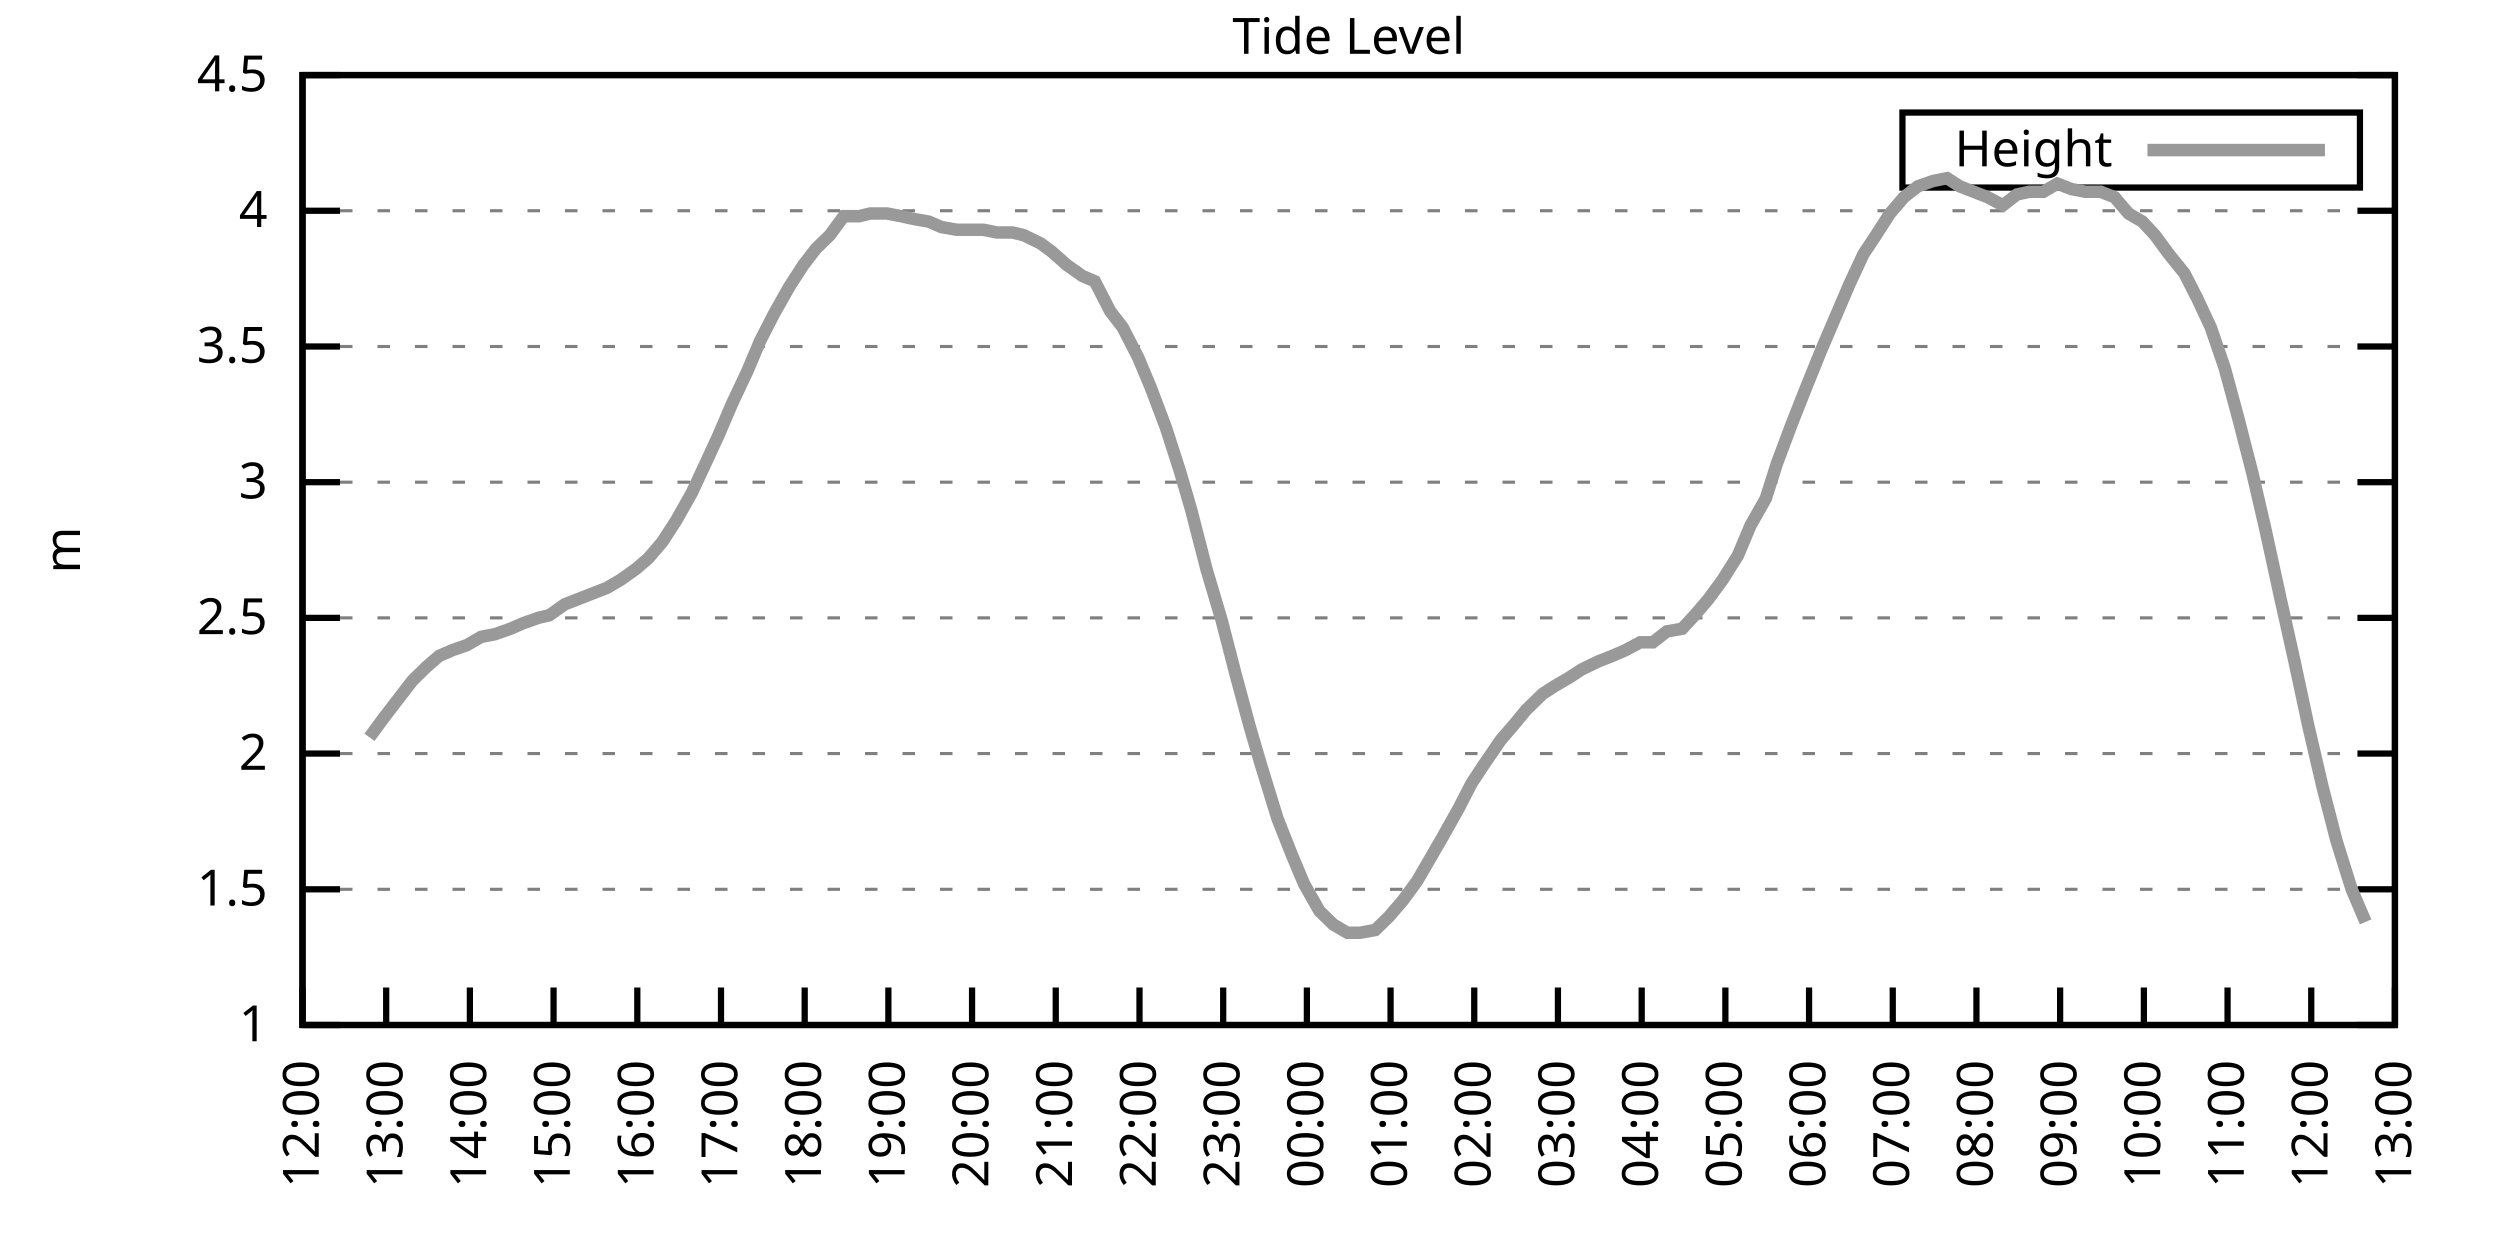
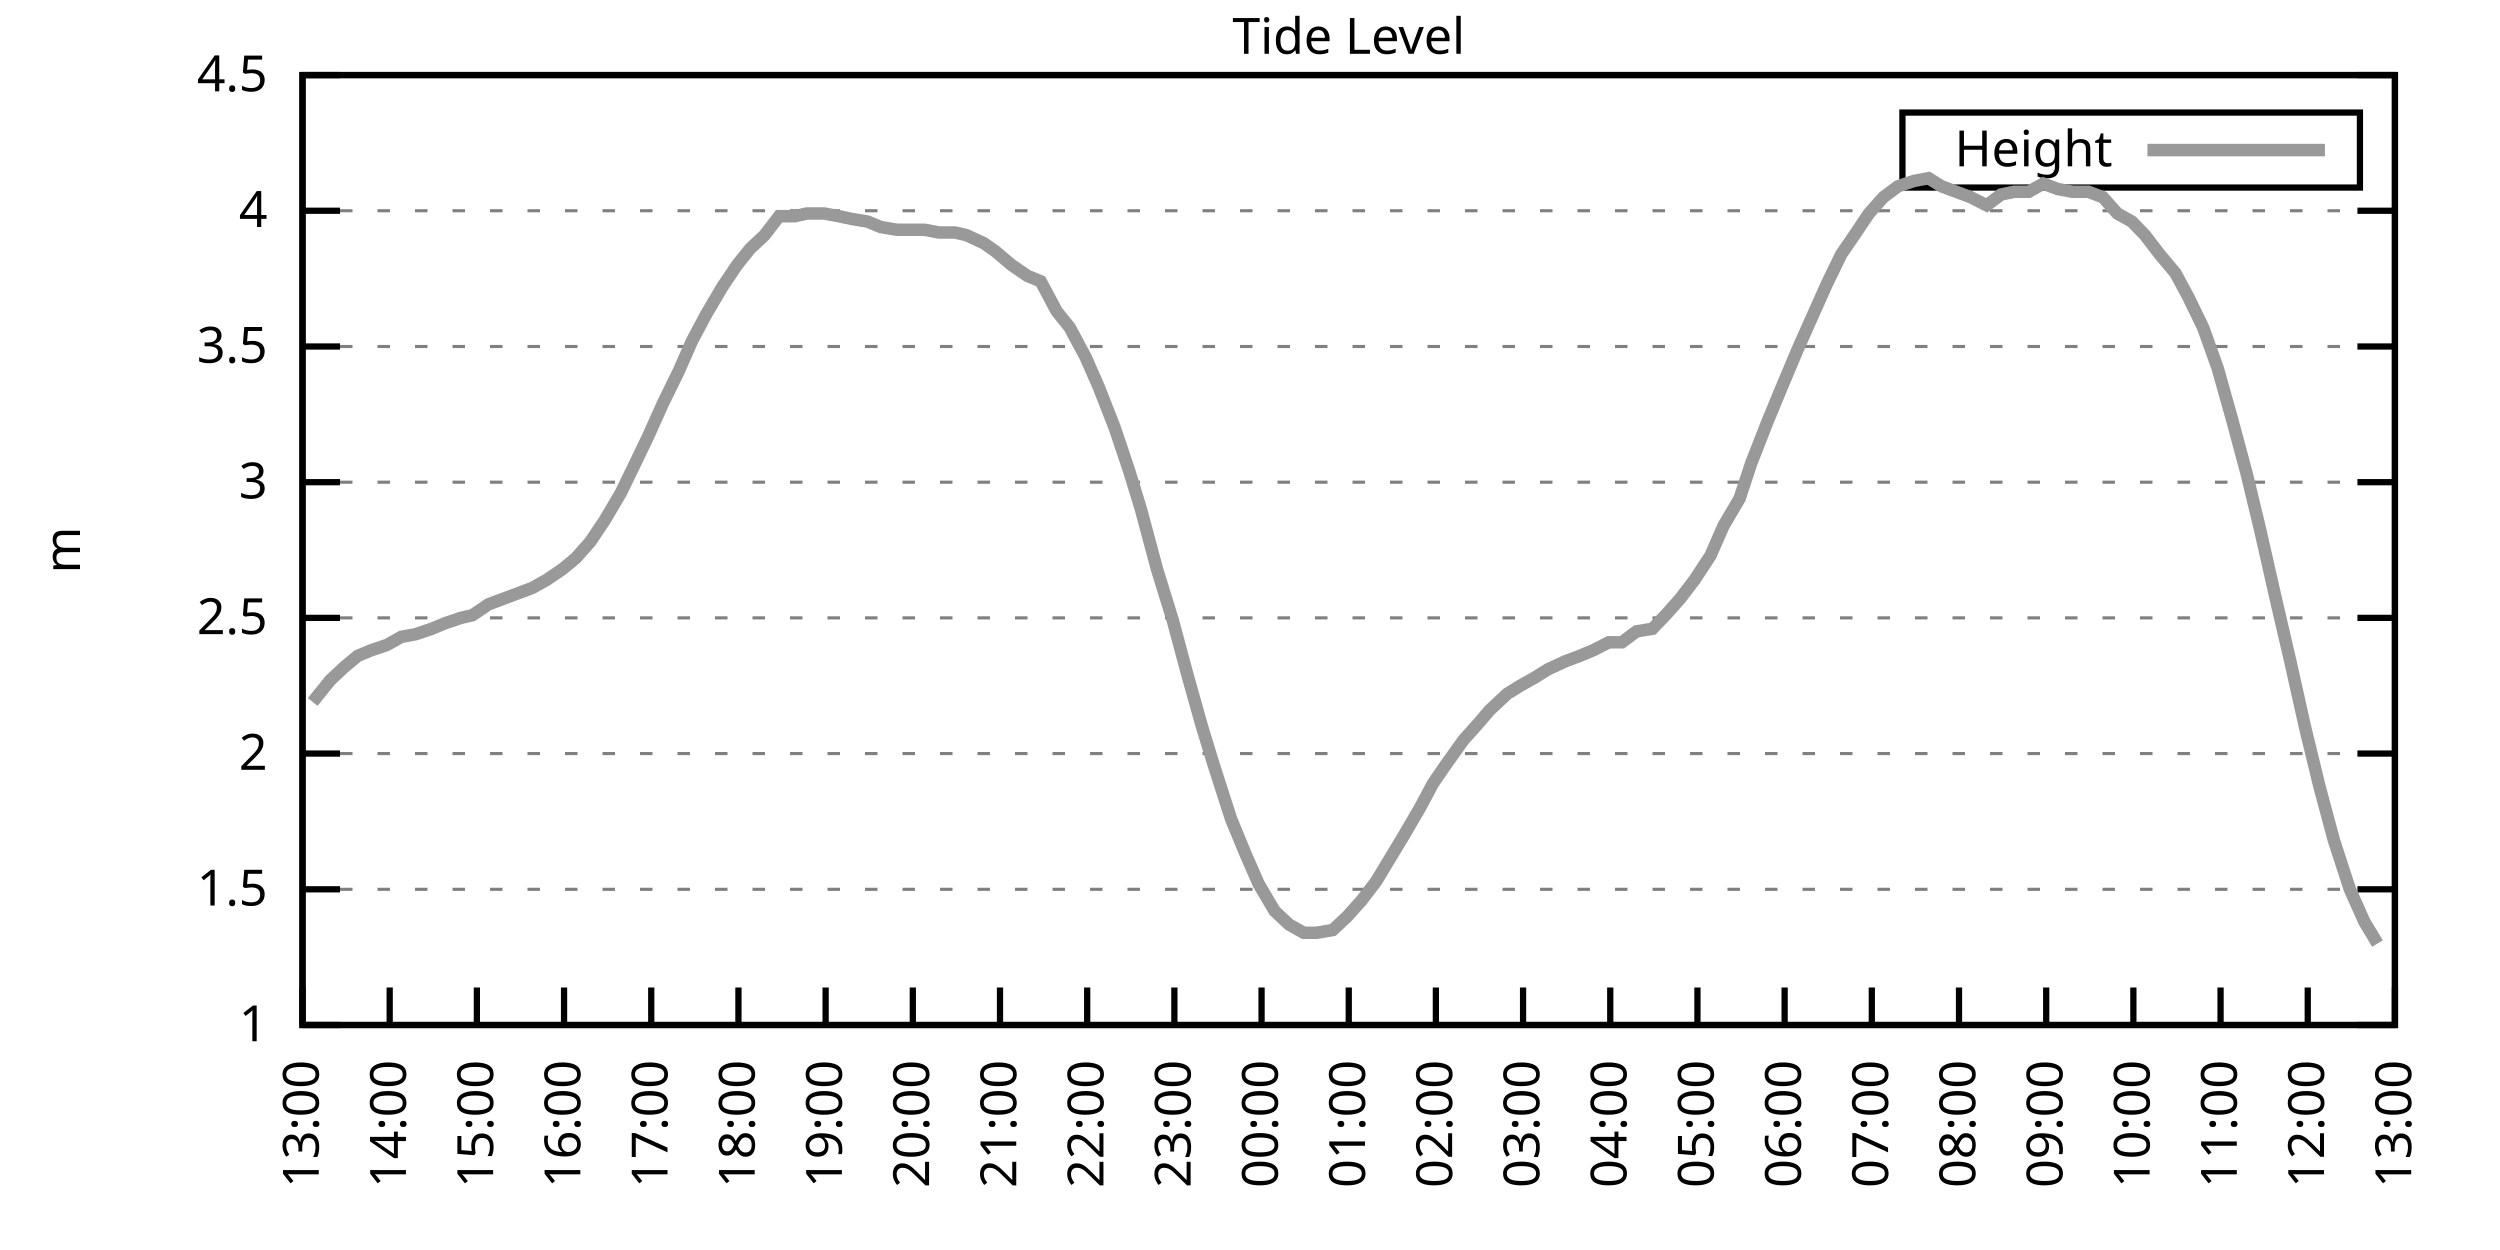
<svg xmlns="http://www.w3.org/2000/svg" xmlns:xlink="http://www.w3.org/1999/xlink" width="400" height="200" viewBox="0 0 400 200">
  <g id="gnuplot_canvas">
    <rect x="0" y="0" width="400" height="200" fill="none" />
    <defs>
      <circle id="gpDot" r="0.5" stroke-width="0.5" stroke="currentColor" />
      <path id="gpPt0" stroke-width="0.333" stroke="currentColor" d="M-1,0 h2 M0,-1 v2" />
      <path id="gpPt1" stroke-width="0.333" stroke="currentColor" d="M-1,-1 L1,1 M1,-1 L-1,1" />
      <path id="gpPt2" stroke-width="0.333" stroke="currentColor" d="M-1,0 L1,0 M0,-1 L0,1 M-1,-1 L1,1 M-1,1 L1,-1" />
      <rect id="gpPt3" stroke-width="0.333" stroke="currentColor" x="-1" y="-1" width="2" height="2" />
      <rect id="gpPt4" stroke-width="0.333" stroke="currentColor" fill="currentColor" x="-1" y="-1" width="2" height="2" />
      <circle id="gpPt5" stroke-width="0.333" stroke="currentColor" cx="0" cy="0" r="1" />
      <use xlink:href="#gpPt5" id="gpPt6" fill="currentColor" stroke="none" />
      <path id="gpPt7" stroke-width="0.333" stroke="currentColor" d="M0,-1.33 L-1.33,0.67 L1.33,0.67 z" />
      <use xlink:href="#gpPt7" id="gpPt8" fill="currentColor" stroke="none" />
      <use xlink:href="#gpPt7" id="gpPt9" stroke="currentColor" transform="rotate(180)" />
      <use xlink:href="#gpPt9" id="gpPt10" fill="currentColor" stroke="none" />
      <use xlink:href="#gpPt3" id="gpPt11" stroke="currentColor" transform="rotate(45)" />
      <use xlink:href="#gpPt11" id="gpPt12" fill="currentColor" stroke="none" />
      <path id="gpPt13" stroke-width="0.333" stroke="currentColor" d="M0,1.330 L1.265,0.411 L0.782,-1.067 L-0.782,-1.076 L-1.265,0.411 z" />
      <use xlink:href="#gpPt13" id="gpPt14" fill="currentColor" stroke="none" />
      <filter id="textbox" filterUnits="objectBoundingBox" x="0" y="0" height="1" width="1">
        <feFlood flood-color="white" flood-opacity="1" result="bgnd" />
        <feComposite in="SourceGraphic" in2="bgnd" operator="atop" />
      </filter>
      <filter id="greybox" filterUnits="objectBoundingBox" x="0" y="0" height="1" width="1">
        <feFlood flood-color="lightgrey" flood-opacity="1" result="grey" />
        <feComposite in="SourceGraphic" in2="grey" operator="atop" />
      </filter>
    </defs>
    <g fill="none" color="white" stroke="currentColor" stroke-width="1.00" stroke-linecap="butt" stroke-linejoin="miter">
</g>
    <g fill="none" color="black" stroke="currentColor" stroke-width="1.00" stroke-linecap="butt" stroke-linejoin="miter">
      <g stroke="none" shape-rendering="crispEdges">
        <polygon fill="rgb(255, 255, 255)" points="48.40,164.00 383.18,164.00 383.18,12.02 48.40,12.02 " />
      </g>
    </g>
    <g fill="none" color="black" stroke="currentColor" stroke-width="1.00" stroke-linecap="butt" stroke-linejoin="miter">
</g>
    <g fill="none" color="black" stroke="black" stroke-width="0.50" stroke-linecap="butt" stroke-linejoin="miter">
</g>
    <g fill="none" color="gray" stroke="currentColor" stroke-width="0.50" stroke-linecap="butt" stroke-linejoin="miter">
      <path stroke="gray" stroke-dasharray="2,4" class="gridline" d="M48.40,164.00 L383.19,164.00  " />
    </g>
    <g fill="none" color="gray" stroke="gray" stroke-width="1.00" stroke-linecap="butt" stroke-linejoin="miter">
</g>
    <g fill="none" color="black" stroke="currentColor" stroke-width="1.00" stroke-linecap="butt" stroke-linejoin="miter">
      <path stroke="black" d="M48.40,164.00 L54.40,164.00 M383.19,164.00 L377.19,164.00  " />
      <g transform="translate(42.80,166.60)" stroke="none" fill="black" font-family="Sans" font-size="8.00" text-anchor="end">
        <text>
          <tspan font-family="Sans"> 1</tspan>
        </text>
      </g>
    </g>
    <g fill="none" color="black" stroke="currentColor" stroke-width="1.00" stroke-linecap="butt" stroke-linejoin="miter">
</g>
    <g fill="none" color="black" stroke="black" stroke-width="0.50" stroke-linecap="butt" stroke-linejoin="miter">
</g>
    <g fill="none" color="gray" stroke="currentColor" stroke-width="0.50" stroke-linecap="butt" stroke-linejoin="miter">
      <path stroke="gray" stroke-dasharray="2,4" class="gridline" d="M48.40,142.29 L383.19,142.29  " />
    </g>
    <g fill="none" color="gray" stroke="gray" stroke-width="1.00" stroke-linecap="butt" stroke-linejoin="miter">
</g>
    <g fill="none" color="black" stroke="currentColor" stroke-width="1.00" stroke-linecap="butt" stroke-linejoin="miter">
      <path stroke="black" d="M48.40,142.29 L54.40,142.29 M383.19,142.29 L377.19,142.29  " />
      <g transform="translate(42.80,144.89)" stroke="none" fill="black" font-family="Sans" font-size="8.00" text-anchor="end">
        <text>
          <tspan font-family="Sans"> 1.5</tspan>
        </text>
      </g>
    </g>
    <g fill="none" color="black" stroke="currentColor" stroke-width="1.00" stroke-linecap="butt" stroke-linejoin="miter">
</g>
    <g fill="none" color="black" stroke="black" stroke-width="0.50" stroke-linecap="butt" stroke-linejoin="miter">
</g>
    <g fill="none" color="gray" stroke="currentColor" stroke-width="0.50" stroke-linecap="butt" stroke-linejoin="miter">
      <path stroke="gray" stroke-dasharray="2,4" class="gridline" d="M48.40,120.57 L383.19,120.57  " />
    </g>
    <g fill="none" color="gray" stroke="gray" stroke-width="1.00" stroke-linecap="butt" stroke-linejoin="miter">
</g>
    <g fill="none" color="black" stroke="currentColor" stroke-width="1.00" stroke-linecap="butt" stroke-linejoin="miter">
      <path stroke="black" d="M48.40,120.57 L54.40,120.57 M383.19,120.57 L377.19,120.57  " />
      <g transform="translate(42.80,123.17)" stroke="none" fill="black" font-family="Sans" font-size="8.00" text-anchor="end">
        <text>
          <tspan font-family="Sans"> 2</tspan>
        </text>
      </g>
    </g>
    <g fill="none" color="black" stroke="currentColor" stroke-width="1.00" stroke-linecap="butt" stroke-linejoin="miter">
</g>
    <g fill="none" color="black" stroke="black" stroke-width="0.50" stroke-linecap="butt" stroke-linejoin="miter">
</g>
    <g fill="none" color="gray" stroke="currentColor" stroke-width="0.50" stroke-linecap="butt" stroke-linejoin="miter">
      <path stroke="gray" stroke-dasharray="2,4" class="gridline" d="M48.40,98.86 L383.19,98.86  " />
    </g>
    <g fill="none" color="gray" stroke="gray" stroke-width="1.00" stroke-linecap="butt" stroke-linejoin="miter">
</g>
    <g fill="none" color="black" stroke="currentColor" stroke-width="1.00" stroke-linecap="butt" stroke-linejoin="miter">
      <path stroke="black" d="M48.40,98.86 L54.40,98.86 M383.19,98.86 L377.19,98.86  " />
      <g transform="translate(42.80,101.46)" stroke="none" fill="black" font-family="Sans" font-size="8.00" text-anchor="end">
        <text>
          <tspan font-family="Sans"> 2.5</tspan>
        </text>
      </g>
    </g>
    <g fill="none" color="black" stroke="currentColor" stroke-width="1.00" stroke-linecap="butt" stroke-linejoin="miter">
</g>
    <g fill="none" color="black" stroke="black" stroke-width="0.50" stroke-linecap="butt" stroke-linejoin="miter">
</g>
    <g fill="none" color="gray" stroke="currentColor" stroke-width="0.50" stroke-linecap="butt" stroke-linejoin="miter">
      <path stroke="gray" stroke-dasharray="2,4" class="gridline" d="M48.40,77.15 L383.19,77.15  " />
    </g>
    <g fill="none" color="gray" stroke="gray" stroke-width="1.00" stroke-linecap="butt" stroke-linejoin="miter">
</g>
    <g fill="none" color="black" stroke="currentColor" stroke-width="1.00" stroke-linecap="butt" stroke-linejoin="miter">
      <path stroke="black" d="M48.40,77.15 L54.40,77.15 M383.19,77.15 L377.19,77.15  " />
      <g transform="translate(42.80,79.75)" stroke="none" fill="black" font-family="Sans" font-size="8.00" text-anchor="end">
        <text>
          <tspan font-family="Sans"> 3</tspan>
        </text>
      </g>
    </g>
    <g fill="none" color="black" stroke="currentColor" stroke-width="1.00" stroke-linecap="butt" stroke-linejoin="miter">
</g>
    <g fill="none" color="black" stroke="black" stroke-width="0.50" stroke-linecap="butt" stroke-linejoin="miter">
</g>
    <g fill="none" color="gray" stroke="currentColor" stroke-width="0.50" stroke-linecap="butt" stroke-linejoin="miter">
      <path stroke="gray" stroke-dasharray="2,4" class="gridline" d="M48.40,55.44 L383.19,55.44  " />
    </g>
    <g fill="none" color="gray" stroke="gray" stroke-width="1.00" stroke-linecap="butt" stroke-linejoin="miter">
</g>
    <g fill="none" color="black" stroke="currentColor" stroke-width="1.00" stroke-linecap="butt" stroke-linejoin="miter">
      <path stroke="black" d="M48.40,55.44 L54.40,55.44 M383.19,55.44 L377.19,55.44  " />
      <g transform="translate(42.80,58.04)" stroke="none" fill="black" font-family="Sans" font-size="8.00" text-anchor="end">
        <text>
          <tspan font-family="Sans"> 3.5</tspan>
        </text>
      </g>
    </g>
    <g fill="none" color="black" stroke="currentColor" stroke-width="1.00" stroke-linecap="butt" stroke-linejoin="miter">
</g>
    <g fill="none" color="black" stroke="black" stroke-width="0.50" stroke-linecap="butt" stroke-linejoin="miter">
</g>
    <g fill="none" color="gray" stroke="currentColor" stroke-width="0.50" stroke-linecap="butt" stroke-linejoin="miter">
      <path stroke="gray" stroke-dasharray="2,4" class="gridline" d="M48.40,33.72 L383.19,33.72  " />
    </g>
    <g fill="none" color="gray" stroke="gray" stroke-width="1.00" stroke-linecap="butt" stroke-linejoin="miter">
</g>
    <g fill="none" color="black" stroke="currentColor" stroke-width="1.00" stroke-linecap="butt" stroke-linejoin="miter">
      <path stroke="black" d="M48.40,33.72 L54.40,33.72 M383.19,33.72 L377.19,33.72  " />
      <g transform="translate(42.80,36.32)" stroke="none" fill="black" font-family="Sans" font-size="8.00" text-anchor="end">
        <text>
          <tspan font-family="Sans"> 4</tspan>
        </text>
      </g>
    </g>
    <g fill="none" color="black" stroke="currentColor" stroke-width="1.00" stroke-linecap="butt" stroke-linejoin="miter">
</g>
    <g fill="none" color="black" stroke="black" stroke-width="0.50" stroke-linecap="butt" stroke-linejoin="miter">
</g>
    <g fill="none" color="gray" stroke="currentColor" stroke-width="0.50" stroke-linecap="butt" stroke-linejoin="miter">
      <path stroke="gray" stroke-dasharray="2,4" class="gridline" d="M48.40,12.01 L383.19,12.01  " />
    </g>
    <g fill="none" color="gray" stroke="gray" stroke-width="1.00" stroke-linecap="butt" stroke-linejoin="miter">
</g>
    <g fill="none" color="black" stroke="currentColor" stroke-width="1.00" stroke-linecap="butt" stroke-linejoin="miter">
      <path stroke="black" d="M48.40,12.01 L54.40,12.01 M383.19,12.01 L377.19,12.01  " />
      <g transform="translate(42.80,14.61)" stroke="none" fill="black" font-family="Sans" font-size="8.00" text-anchor="end">
        <text>
          <tspan font-family="Sans"> 4.5</tspan>
        </text>
      </g>
    </g>
    <g fill="none" color="black" stroke="currentColor" stroke-width="1.00" stroke-linecap="butt" stroke-linejoin="miter">
      <path stroke="black" d="M48.40,164.00 L48.40,158.00  " />
      <g transform="translate(51.00,169.60) rotate(270.00)" stroke="none" fill="black" font-family="Sans" font-size="8.00" text-anchor="end">
        <text>
-           <tspan font-family="Sans">12:00</tspan>
-         </text>
-       </g>
-     </g>
-     <g fill="none" color="black" stroke="currentColor" stroke-width="1.00" stroke-linecap="butt" stroke-linejoin="miter">
-       <path stroke="black" d="M61.79,164.00 L61.79,158.00  " />
-       <g transform="translate(64.39,169.60) rotate(270.00)" stroke="none" fill="black" font-family="Sans" font-size="8.00" text-anchor="end">
-         <text>
          <tspan font-family="Sans">13:00</tspan>
        </text>
      </g>
    </g>
    <g fill="none" color="black" stroke="currentColor" stroke-width="1.00" stroke-linecap="butt" stroke-linejoin="miter">
-       <path stroke="black" d="M75.18,164.00 L75.18,158.00  " />
-       <g transform="translate(77.78,169.60) rotate(270.00)" stroke="none" fill="black" font-family="Sans" font-size="8.00" text-anchor="end">
+       <path stroke="black" d="M62.35,164.00 L62.35,158.00  " />
+       <g transform="translate(64.95,169.60) rotate(270.00)" stroke="none" fill="black" font-family="Sans" font-size="8.00" text-anchor="end">
        <text>
          <tspan font-family="Sans">14:00</tspan>
        </text>
      </g>
    </g>
    <g fill="none" color="black" stroke="currentColor" stroke-width="1.00" stroke-linecap="butt" stroke-linejoin="miter">
-       <path stroke="black" d="M88.57,164.00 L88.57,158.00  " />
-       <g transform="translate(91.17,169.60) rotate(270.00)" stroke="none" fill="black" font-family="Sans" font-size="8.00" text-anchor="end">
+       <path stroke="black" d="M76.30,164.00 L76.30,158.00  " />
+       <g transform="translate(78.90,169.60) rotate(270.00)" stroke="none" fill="black" font-family="Sans" font-size="8.00" text-anchor="end">
        <text>
          <tspan font-family="Sans">15:00</tspan>
        </text>
      </g>
    </g>
    <g fill="none" color="black" stroke="currentColor" stroke-width="1.00" stroke-linecap="butt" stroke-linejoin="miter">
-       <path stroke="black" d="M101.97,164.00 L101.97,158.00  " />
-       <g transform="translate(104.57,169.60) rotate(270.00)" stroke="none" fill="black" font-family="Sans" font-size="8.00" text-anchor="end">
+       <path stroke="black" d="M90.25,164.00 L90.25,158.00  " />
+       <g transform="translate(92.85,169.60) rotate(270.00)" stroke="none" fill="black" font-family="Sans" font-size="8.00" text-anchor="end">
        <text>
          <tspan font-family="Sans">16:00</tspan>
        </text>
      </g>
    </g>
    <g fill="none" color="black" stroke="currentColor" stroke-width="1.00" stroke-linecap="butt" stroke-linejoin="miter">
-       <path stroke="black" d="M115.36,164.00 L115.36,158.00  " />
-       <g transform="translate(117.96,169.60) rotate(270.00)" stroke="none" fill="black" font-family="Sans" font-size="8.00" text-anchor="end">
+       <path stroke="black" d="M104.20,164.00 L104.20,158.00  " />
+       <g transform="translate(106.80,169.60) rotate(270.00)" stroke="none" fill="black" font-family="Sans" font-size="8.00" text-anchor="end">
        <text>
          <tspan font-family="Sans">17:00</tspan>
        </text>
      </g>
    </g>
    <g fill="none" color="black" stroke="currentColor" stroke-width="1.00" stroke-linecap="butt" stroke-linejoin="miter">
-       <path stroke="black" d="M128.75,164.00 L128.75,158.00  " />
-       <g transform="translate(131.35,169.60) rotate(270.00)" stroke="none" fill="black" font-family="Sans" font-size="8.00" text-anchor="end">
+       <path stroke="black" d="M118.15,164.00 L118.15,158.00  " />
+       <g transform="translate(120.75,169.60) rotate(270.00)" stroke="none" fill="black" font-family="Sans" font-size="8.00" text-anchor="end">
        <text>
          <tspan font-family="Sans">18:00</tspan>
        </text>
      </g>
    </g>
    <g fill="none" color="black" stroke="currentColor" stroke-width="1.00" stroke-linecap="butt" stroke-linejoin="miter">
-       <path stroke="black" d="M142.14,164.00 L142.14,158.00  " />
-       <g transform="translate(144.74,169.60) rotate(270.00)" stroke="none" fill="black" font-family="Sans" font-size="8.00" text-anchor="end">
+       <path stroke="black" d="M132.10,164.00 L132.10,158.00  " />
+       <g transform="translate(134.70,169.60) rotate(270.00)" stroke="none" fill="black" font-family="Sans" font-size="8.00" text-anchor="end">
        <text>
          <tspan font-family="Sans">19:00</tspan>
        </text>
      </g>
    </g>
    <g fill="none" color="black" stroke="currentColor" stroke-width="1.00" stroke-linecap="butt" stroke-linejoin="miter">
-       <path stroke="black" d="M155.53,164.00 L155.53,158.00  " />
-       <g transform="translate(158.13,169.60) rotate(270.00)" stroke="none" fill="black" font-family="Sans" font-size="8.00" text-anchor="end">
+       <path stroke="black" d="M146.05,164.00 L146.05,158.00  " />
+       <g transform="translate(148.65,169.60) rotate(270.00)" stroke="none" fill="black" font-family="Sans" font-size="8.00" text-anchor="end">
        <text>
          <tspan font-family="Sans">20:00</tspan>
        </text>
      </g>
    </g>
    <g fill="none" color="black" stroke="currentColor" stroke-width="1.00" stroke-linecap="butt" stroke-linejoin="miter">
-       <path stroke="black" d="M168.92,164.00 L168.92,158.00  " />
-       <g transform="translate(171.52,169.60) rotate(270.00)" stroke="none" fill="black" font-family="Sans" font-size="8.00" text-anchor="end">
+       <path stroke="black" d="M160.00,164.00 L160.00,158.00  " />
+       <g transform="translate(162.60,169.60) rotate(270.00)" stroke="none" fill="black" font-family="Sans" font-size="8.00" text-anchor="end">
        <text>
          <tspan font-family="Sans">21:00</tspan>
        </text>
      </g>
    </g>
    <g fill="none" color="black" stroke="currentColor" stroke-width="1.00" stroke-linecap="butt" stroke-linejoin="miter">
-       <path stroke="black" d="M182.32,164.00 L182.32,158.00  " />
-       <g transform="translate(184.92,169.60) rotate(270.00)" stroke="none" fill="black" font-family="Sans" font-size="8.00" text-anchor="end">
+       <path stroke="black" d="M173.95,164.00 L173.95,158.00  " />
+       <g transform="translate(176.55,169.60) rotate(270.00)" stroke="none" fill="black" font-family="Sans" font-size="8.00" text-anchor="end">
        <text>
          <tspan font-family="Sans">22:00</tspan>
        </text>
      </g>
    </g>
    <g fill="none" color="black" stroke="currentColor" stroke-width="1.00" stroke-linecap="butt" stroke-linejoin="miter">
-       <path stroke="black" d="M195.71,164.00 L195.71,158.00  " />
-       <g transform="translate(198.31,169.60) rotate(270.00)" stroke="none" fill="black" font-family="Sans" font-size="8.00" text-anchor="end">
+       <path stroke="black" d="M187.90,164.00 L187.90,158.00  " />
+       <g transform="translate(190.50,169.60) rotate(270.00)" stroke="none" fill="black" font-family="Sans" font-size="8.00" text-anchor="end">
        <text>
          <tspan font-family="Sans">23:00</tspan>
        </text>
      </g>
    </g>
    <g fill="none" color="black" stroke="currentColor" stroke-width="1.00" stroke-linecap="butt" stroke-linejoin="miter">
-       <path stroke="black" d="M209.10,164.00 L209.10,158.00  " />
-       <g transform="translate(211.70,169.60) rotate(270.00)" stroke="none" fill="black" font-family="Sans" font-size="8.00" text-anchor="end">
+       <path stroke="black" d="M201.85,164.00 L201.85,158.00  " />
+       <g transform="translate(204.45,169.60) rotate(270.00)" stroke="none" fill="black" font-family="Sans" font-size="8.00" text-anchor="end">
        <text>
          <tspan font-family="Sans">00:00</tspan>
        </text>
      </g>
    </g>
    <g fill="none" color="black" stroke="currentColor" stroke-width="1.00" stroke-linecap="butt" stroke-linejoin="miter">
-       <path stroke="black" d="M222.49,164.00 L222.49,158.00  " />
-       <g transform="translate(225.09,169.60) rotate(270.00)" stroke="none" fill="black" font-family="Sans" font-size="8.00" text-anchor="end">
+       <path stroke="black" d="M215.80,164.00 L215.80,158.00  " />
+       <g transform="translate(218.40,169.60) rotate(270.00)" stroke="none" fill="black" font-family="Sans" font-size="8.00" text-anchor="end">
        <text>
          <tspan font-family="Sans">01:00</tspan>
        </text>
      </g>
    </g>
    <g fill="none" color="black" stroke="currentColor" stroke-width="1.00" stroke-linecap="butt" stroke-linejoin="miter">
-       <path stroke="black" d="M235.88,164.00 L235.88,158.00  " />
-       <g transform="translate(238.48,169.60) rotate(270.00)" stroke="none" fill="black" font-family="Sans" font-size="8.00" text-anchor="end">
+       <path stroke="black" d="M229.74,164.00 L229.74,158.00  " />
+       <g transform="translate(232.34,169.60) rotate(270.00)" stroke="none" fill="black" font-family="Sans" font-size="8.00" text-anchor="end">
        <text>
          <tspan font-family="Sans">02:00</tspan>
        </text>
      </g>
    </g>
    <g fill="none" color="black" stroke="currentColor" stroke-width="1.00" stroke-linecap="butt" stroke-linejoin="miter">
-       <path stroke="black" d="M249.27,164.00 L249.27,158.00  " />
-       <g transform="translate(251.87,169.60) rotate(270.00)" stroke="none" fill="black" font-family="Sans" font-size="8.00" text-anchor="end">
+       <path stroke="black" d="M243.69,164.00 L243.69,158.00  " />
+       <g transform="translate(246.29,169.60) rotate(270.00)" stroke="none" fill="black" font-family="Sans" font-size="8.00" text-anchor="end">
        <text>
          <tspan font-family="Sans">03:00</tspan>
        </text>
      </g>
    </g>
    <g fill="none" color="black" stroke="currentColor" stroke-width="1.00" stroke-linecap="butt" stroke-linejoin="miter">
-       <path stroke="black" d="M262.67,164.00 L262.67,158.00  " />
-       <g transform="translate(265.27,169.60) rotate(270.00)" stroke="none" fill="black" font-family="Sans" font-size="8.00" text-anchor="end">
+       <path stroke="black" d="M257.64,164.00 L257.64,158.00  " />
+       <g transform="translate(260.24,169.60) rotate(270.00)" stroke="none" fill="black" font-family="Sans" font-size="8.00" text-anchor="end">
        <text>
          <tspan font-family="Sans">04:00</tspan>
        </text>
      </g>
    </g>
    <g fill="none" color="black" stroke="currentColor" stroke-width="1.00" stroke-linecap="butt" stroke-linejoin="miter">
-       <path stroke="black" d="M276.06,164.00 L276.06,158.00  " />
-       <g transform="translate(278.66,169.60) rotate(270.00)" stroke="none" fill="black" font-family="Sans" font-size="8.00" text-anchor="end">
+       <path stroke="black" d="M271.59,164.00 L271.59,158.00  " />
+       <g transform="translate(274.19,169.60) rotate(270.00)" stroke="none" fill="black" font-family="Sans" font-size="8.00" text-anchor="end">
        <text>
          <tspan font-family="Sans">05:00</tspan>
        </text>
      </g>
    </g>
    <g fill="none" color="black" stroke="currentColor" stroke-width="1.00" stroke-linecap="butt" stroke-linejoin="miter">
-       <path stroke="black" d="M289.45,164.00 L289.45,158.00  " />
-       <g transform="translate(292.05,169.60) rotate(270.00)" stroke="none" fill="black" font-family="Sans" font-size="8.00" text-anchor="end">
+       <path stroke="black" d="M285.54,164.00 L285.54,158.00  " />
+       <g transform="translate(288.14,169.60) rotate(270.00)" stroke="none" fill="black" font-family="Sans" font-size="8.00" text-anchor="end">
        <text>
          <tspan font-family="Sans">06:00</tspan>
        </text>
      </g>
    </g>
    <g fill="none" color="black" stroke="currentColor" stroke-width="1.00" stroke-linecap="butt" stroke-linejoin="miter">
-       <path stroke="black" d="M302.84,164.00 L302.84,158.00  " />
-       <g transform="translate(305.44,169.60) rotate(270.00)" stroke="none" fill="black" font-family="Sans" font-size="8.00" text-anchor="end">
+       <path stroke="black" d="M299.49,164.00 L299.49,158.00  " />
+       <g transform="translate(302.09,169.60) rotate(270.00)" stroke="none" fill="black" font-family="Sans" font-size="8.00" text-anchor="end">
        <text>
          <tspan font-family="Sans">07:00</tspan>
        </text>
      </g>
    </g>
    <g fill="none" color="black" stroke="currentColor" stroke-width="1.00" stroke-linecap="butt" stroke-linejoin="miter">
-       <path stroke="black" d="M316.23,164.00 L316.23,158.00  " />
-       <g transform="translate(318.83,169.60) rotate(270.00)" stroke="none" fill="black" font-family="Sans" font-size="8.00" text-anchor="end">
+       <path stroke="black" d="M313.44,164.00 L313.44,158.00  " />
+       <g transform="translate(316.04,169.60) rotate(270.00)" stroke="none" fill="black" font-family="Sans" font-size="8.00" text-anchor="end">
        <text>
          <tspan font-family="Sans">08:00</tspan>
        </text>
      </g>
    </g>
    <g fill="none" color="black" stroke="currentColor" stroke-width="1.00" stroke-linecap="butt" stroke-linejoin="miter">
-       <path stroke="black" d="M329.62,164.00 L329.62,158.00  " />
-       <g transform="translate(332.22,169.60) rotate(270.00)" stroke="none" fill="black" font-family="Sans" font-size="8.00" text-anchor="end">
+       <path stroke="black" d="M327.39,164.00 L327.39,158.00  " />
+       <g transform="translate(329.99,169.60) rotate(270.00)" stroke="none" fill="black" font-family="Sans" font-size="8.00" text-anchor="end">
        <text>
          <tspan font-family="Sans">09:00</tspan>
        </text>
      </g>
    </g>
    <g fill="none" color="black" stroke="currentColor" stroke-width="1.00" stroke-linecap="butt" stroke-linejoin="miter">
-       <path stroke="black" d="M343.02,164.00 L343.02,158.00  " />
-       <g transform="translate(345.62,169.60) rotate(270.00)" stroke="none" fill="black" font-family="Sans" font-size="8.00" text-anchor="end">
+       <path stroke="black" d="M341.34,164.00 L341.34,158.00  " />
+       <g transform="translate(343.94,169.60) rotate(270.00)" stroke="none" fill="black" font-family="Sans" font-size="8.00" text-anchor="end">
        <text>
          <tspan font-family="Sans">10:00</tspan>
        </text>
      </g>
    </g>
    <g fill="none" color="black" stroke="currentColor" stroke-width="1.00" stroke-linecap="butt" stroke-linejoin="miter">
-       <path stroke="black" d="M356.41,164.00 L356.41,158.00  " />
-       <g transform="translate(359.01,169.60) rotate(270.00)" stroke="none" fill="black" font-family="Sans" font-size="8.00" text-anchor="end">
+       <path stroke="black" d="M355.29,164.00 L355.29,158.00  " />
+       <g transform="translate(357.89,169.60) rotate(270.00)" stroke="none" fill="black" font-family="Sans" font-size="8.00" text-anchor="end">
        <text>
          <tspan font-family="Sans">11:00</tspan>
        </text>
      </g>
    </g>
    <g fill="none" color="black" stroke="currentColor" stroke-width="1.00" stroke-linecap="butt" stroke-linejoin="miter">
-       <path stroke="black" d="M369.80,164.00 L369.80,158.00  " />
-       <g transform="translate(372.40,169.60) rotate(270.00)" stroke="none" fill="black" font-family="Sans" font-size="8.00" text-anchor="end">
+       <path stroke="black" d="M369.24,164.00 L369.24,158.00  " />
+       <g transform="translate(371.84,169.60) rotate(270.00)" stroke="none" fill="black" font-family="Sans" font-size="8.00" text-anchor="end">
        <text>
          <tspan font-family="Sans">12:00</tspan>
        </text>
      </g>
    </g>
    <g fill="none" color="black" stroke="currentColor" stroke-width="1.00" stroke-linecap="butt" stroke-linejoin="miter">
      <path stroke="black" d="M383.19,164.00 L383.19,158.00  " />
      <g transform="translate(385.79,169.60) rotate(270.00)" stroke="none" fill="black" font-family="Sans" font-size="8.00" text-anchor="end">
        <text>
          <tspan font-family="Sans">13:00</tspan>
        </text>
      </g>
    </g>
    <g fill="none" color="black" stroke="currentColor" stroke-width="1.00" stroke-linecap="butt" stroke-linejoin="miter">
</g>
    <g fill="none" color="black" stroke="currentColor" stroke-width="1.00" stroke-linecap="butt" stroke-linejoin="miter">
      <path stroke="black" d="M48.40,12.01 L48.40,164.00 L383.19,164.00 L383.19,12.01 L48.40,12.01 Z  " />
    </g>
    <g fill="none" color="black" stroke="currentColor" stroke-width="1.00" stroke-linecap="butt" stroke-linejoin="miter">
</g>
    <g fill="none" color="black" stroke="currentColor" stroke-width="1.00" stroke-linecap="butt" stroke-linejoin="miter">
      <path stroke="black" d="M304.39,30.01 L304.39,18.01 L377.59,18.01 L377.59,30.01 L304.39,30.01 Z  " />
    </g>
    <g id="Tide_level_plot_1">
      <g fill="none" color="white" stroke="black" stroke-width="2.00" stroke-linecap="butt" stroke-linejoin="miter">
</g>
      <g fill="none" color="black" stroke="currentColor" stroke-width="2.00" stroke-linecap="butt" stroke-linejoin="miter">
        <g transform="translate(337.99,26.61)" stroke="none" fill="black" font-family="Sans" font-size="8.00" text-anchor="end">
          <text>
            <tspan font-family="Sans">Height</tspan>
          </text>
        </g>
      </g>
      <g fill="none" color="black" stroke="currentColor" stroke-width="2.00" stroke-linecap="butt" stroke-linejoin="miter">
-         <path stroke="rgb(153, 153, 153)" d="M343.59,24.01 L371.99,24.01 M59.11,117.97 L61.35,114.93 L63.35,112.32 L66.03,108.85 L68.26,106.68 L70.27,104.94   L72.28,104.07 L74.74,103.20 L76.97,101.90 L79.20,101.47 L81.66,100.60 L83.66,99.73 L86.12,98.86 L87.91,98.43   L90.36,96.69 L92.59,95.82 L94.82,94.95 L97.06,94.08 L99.29,92.78 L101.74,91.04 L103.75,89.31 L105.98,86.70   L108.22,83.23 L110.67,78.89 L112.90,74.11 L114.91,69.77 L117.14,64.56 L119.60,59.34 L121.61,54.57 L123.84,50.22   L126.29,45.88 L128.53,42.41 L130.54,39.80 L132.77,37.63 L135.00,34.59 L137.45,34.59 L139.24,34.16 L141.92,34.16   L144.15,34.59 L146.16,35.03 L148.61,35.46 L150.62,36.33 L153.08,36.76 L155.31,36.76 L157.32,36.76 L159.55,37.20   L162.01,37.20 L163.79,37.63 L166.47,38.93 L168.25,40.24 L170.71,42.41 L173.17,44.15 L175.17,45.01 L177.63,49.79   L179.64,52.40 L182.09,57.17 L184.10,61.95 L186.56,68.46 L188.79,75.41 L190.57,81.49 L193.03,91.04 L195.48,99.30   L197.72,107.98 L199.95,116.23 L201.73,122.31 L204.41,131.00 L206.64,136.64 L208.65,141.42 L211.11,145.76 L213.34,147.93   L215.57,149.24 L217.58,149.24 L220.04,148.80 L222.27,146.63 L224.50,144.02 L226.73,140.98 L228.74,137.51 L230.75,134.04   L233.43,129.26 L235.44,125.35 L237.44,122.31 L240.12,118.40 L242.36,115.80 L244.14,113.63 L246.82,111.02 L248.83,109.72   L251.06,108.42 L253.07,107.11 L255.75,105.81 L257.98,104.94 L259.99,104.07 L262.44,102.77 L264.45,102.77 L266.68,101.03   L269.14,100.60 L271.15,98.43 L273.38,95.82 L275.61,92.78 L278.07,88.87 L280.07,84.10 L282.53,79.75 L284.32,74.11   L286.77,67.59 L289.00,61.95 L291.46,55.87 L293.69,50.66 L295.92,45.45 L298.15,40.67 L300.16,37.63 L302.39,34.16   L304.63,31.55 L306.86,29.81 L309.31,28.95 L311.54,28.51 L313.55,29.81 L315.79,30.68 L318.02,31.55 L320.47,32.85   L322.70,31.12 L324.71,30.68 L326.95,30.68 L329.18,29.38 L331.41,30.25 L333.64,30.68 L336.10,30.68 L338.33,31.55   L340.56,34.16 L342.79,35.46 L344.80,37.63 L347.03,40.67 L349.49,43.71 L351.50,47.62 L353.73,52.40 L355.96,58.91   L358.19,67.16 L360.42,75.85 L362.43,84.53 L364.89,95.82 L367.12,105.81 L369.35,116.23 L371.58,125.79 L373.82,134.47   L376.27,142.29 L378.50,147.50  " />
+         <path stroke="rgb(153, 153, 153)" d="M343.59,24.01 L371.99,24.01 M50.03,112.32 L52.82,108.85 L55.14,106.68 L57.23,104.94 L59.33,104.07 L61.88,103.20   L64.21,101.90 L66.53,101.47 L69.09,100.60 L71.18,99.73 L73.74,98.86 L75.60,98.43 L78.16,96.69 L80.48,95.82   L82.81,94.95 L85.13,94.08 L87.46,92.78 L90.02,91.04 L92.11,89.31 L94.43,86.70 L96.76,83.23 L99.32,78.89   L101.64,74.11 L103.73,69.77 L106.06,64.56 L108.62,59.34 L110.71,54.57 L113.03,50.22 L115.59,45.88 L117.92,42.41   L120.01,39.80 L122.33,37.63 L124.66,34.59 L127.22,34.59 L129.08,34.16 L131.87,34.16 L134.19,34.59 L136.28,35.03   L138.84,35.46 L140.93,36.33 L143.49,36.76 L145.81,36.76 L147.91,36.76 L150.23,37.20 L152.79,37.20 L154.65,37.63   L157.44,38.93 L159.30,40.24 L161.86,42.41 L164.41,44.15 L166.51,45.01 L169.06,49.79 L171.16,52.40 L173.71,57.17   L175.81,61.95 L178.36,68.46 L180.69,75.41 L182.55,81.49 L185.11,91.04 L187.66,99.30 L189.99,107.98 L192.31,116.23   L194.17,122.31 L196.96,131.00 L199.29,136.64 L201.38,141.42 L203.94,145.76 L206.26,147.93 L208.59,149.24 L210.68,149.24   L213.24,148.80 L215.56,146.63 L217.89,144.02 L220.21,140.98 L222.30,137.51 L224.40,134.04 L227.19,129.26 L229.28,125.35   L231.37,122.31 L234.16,118.40 L236.49,115.80 L238.35,113.63 L241.14,111.02 L243.23,109.72 L245.55,108.42 L247.65,107.11   L250.44,105.81 L252.76,104.94 L254.85,104.07 L257.41,102.77 L259.50,102.77 L261.83,101.03 L264.39,100.60 L266.48,98.43   L268.80,95.82 L271.13,92.78 L273.69,88.87 L275.78,84.10 L278.34,79.75 L280.20,74.11 L282.75,67.59 L285.08,61.95   L287.64,55.87 L289.96,50.66 L292.29,45.45 L294.61,40.67 L296.70,37.63 L299.03,34.16 L301.35,31.55 L303.68,29.81   L306.23,28.95 L308.56,28.51 L310.65,29.81 L312.98,30.68 L315.30,31.55 L317.86,32.85 L320.18,31.12 L322.28,30.68   L324.60,30.68 L326.93,29.38 L329.25,30.25 L331.58,30.68 L334.13,30.68 L336.46,31.55 L338.78,34.16 L341.11,35.46   L343.20,37.63 L345.53,40.67 L348.08,43.71 L350.18,47.62 L352.50,52.40 L354.83,58.91 L357.15,67.16 L359.48,75.85   L361.57,84.53 L364.13,95.82 L366.45,105.81 L368.78,116.23 L371.10,125.79 L373.43,134.47 L375.98,142.29 L378.31,147.50   L380.40,150.97  " />
      </g>
    </g>
    <g fill="none" color="black" stroke="currentColor" stroke-width="2.00" stroke-linecap="butt" stroke-linejoin="miter">
</g>
    <g fill="none" color="black" stroke="black" stroke-width="1.00" stroke-linecap="butt" stroke-linejoin="miter">
</g>
    <g fill="none" color="black" stroke="currentColor" stroke-width="1.00" stroke-linecap="butt" stroke-linejoin="miter">
      <path stroke="black" d="M48.40,12.01 L48.40,164.00 L383.19,164.00 L383.19,12.01 L48.40,12.01 Z  " />
      <g transform="translate(12.80,88.01) rotate(270.00)" stroke="none" fill="black" font-family="Sans" font-size="8.00" text-anchor="middle">
        <text>
          <tspan font-family="Sans">m</tspan>
        </text>
      </g>
    </g>
    <g fill="none" color="black" stroke="currentColor" stroke-width="1.00" stroke-linecap="butt" stroke-linejoin="miter">
</g>
    <g fill="none" color="black" stroke="currentColor" stroke-width="1.00" stroke-linecap="butt" stroke-linejoin="miter">
      <g transform="translate(215.79,8.61)" stroke="none" fill="black" font-family="Sans" font-size="8.00" text-anchor="middle">
        <text>
          <tspan font-family="Sans">Tide Level</tspan>
        </text>
      </g>
    </g>
    <g fill="none" color="black" stroke="currentColor" stroke-width="1.00" stroke-linecap="butt" stroke-linejoin="miter">
</g>
  </g>
</svg>
